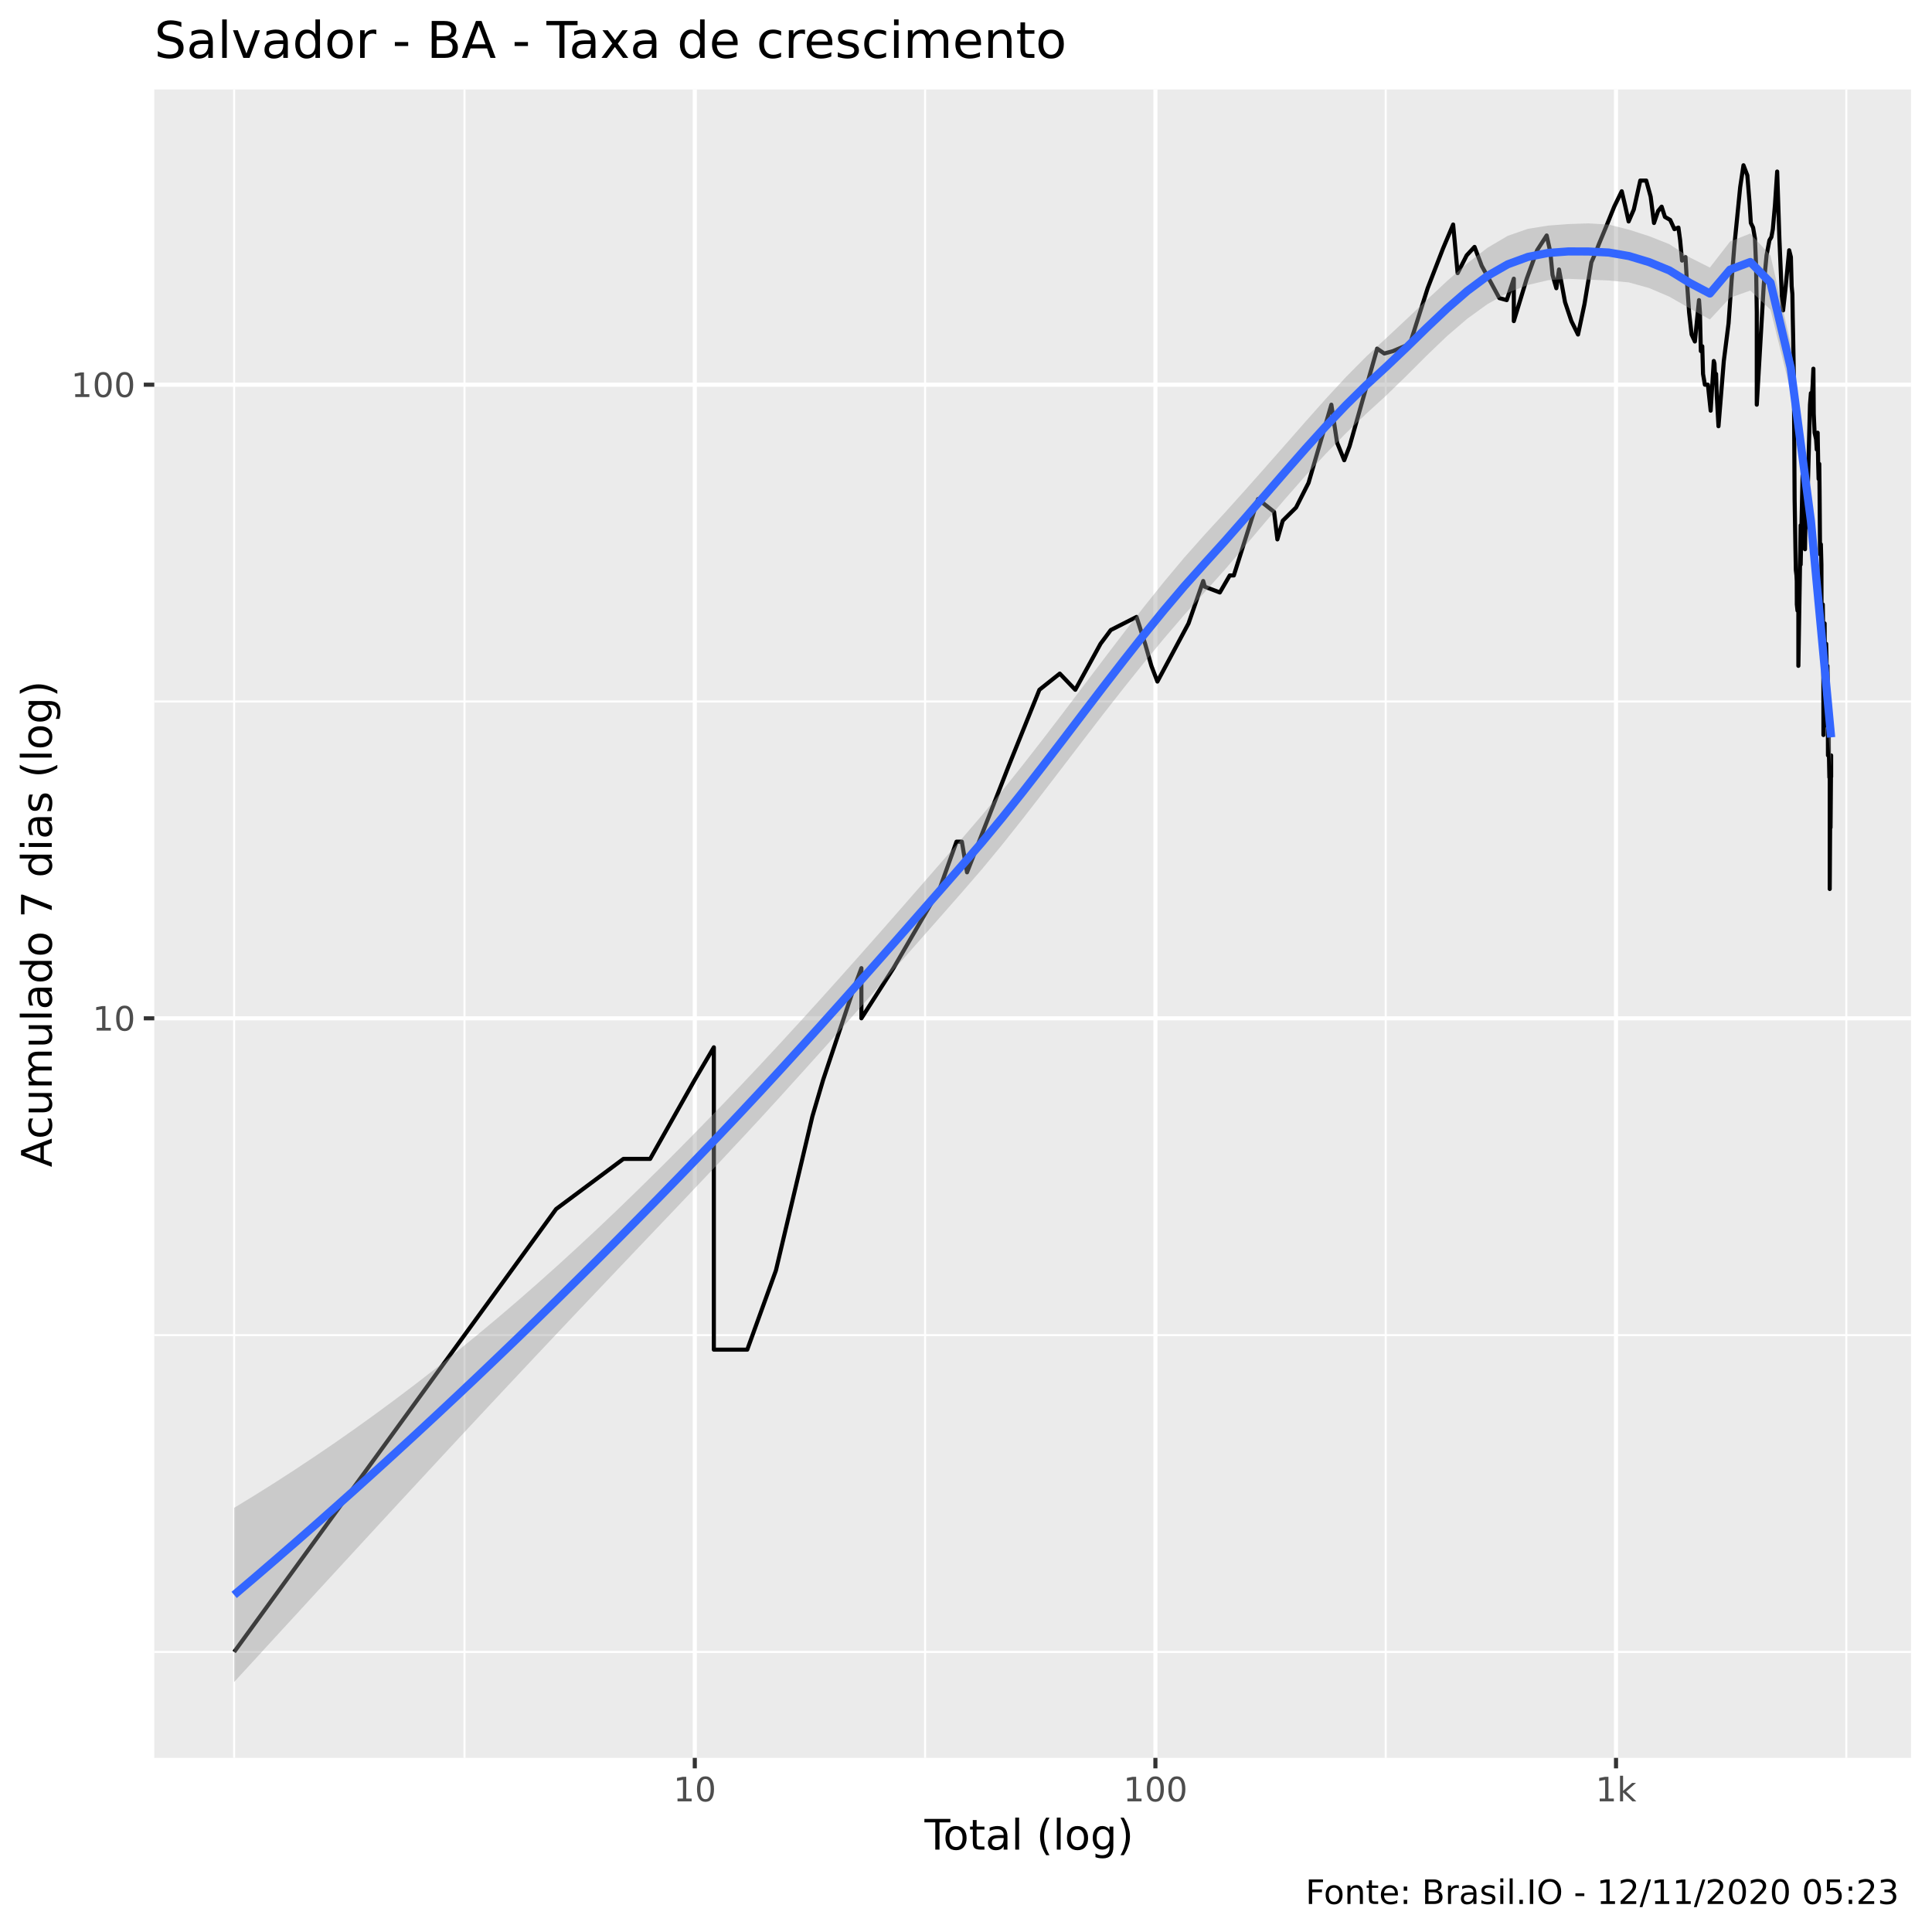
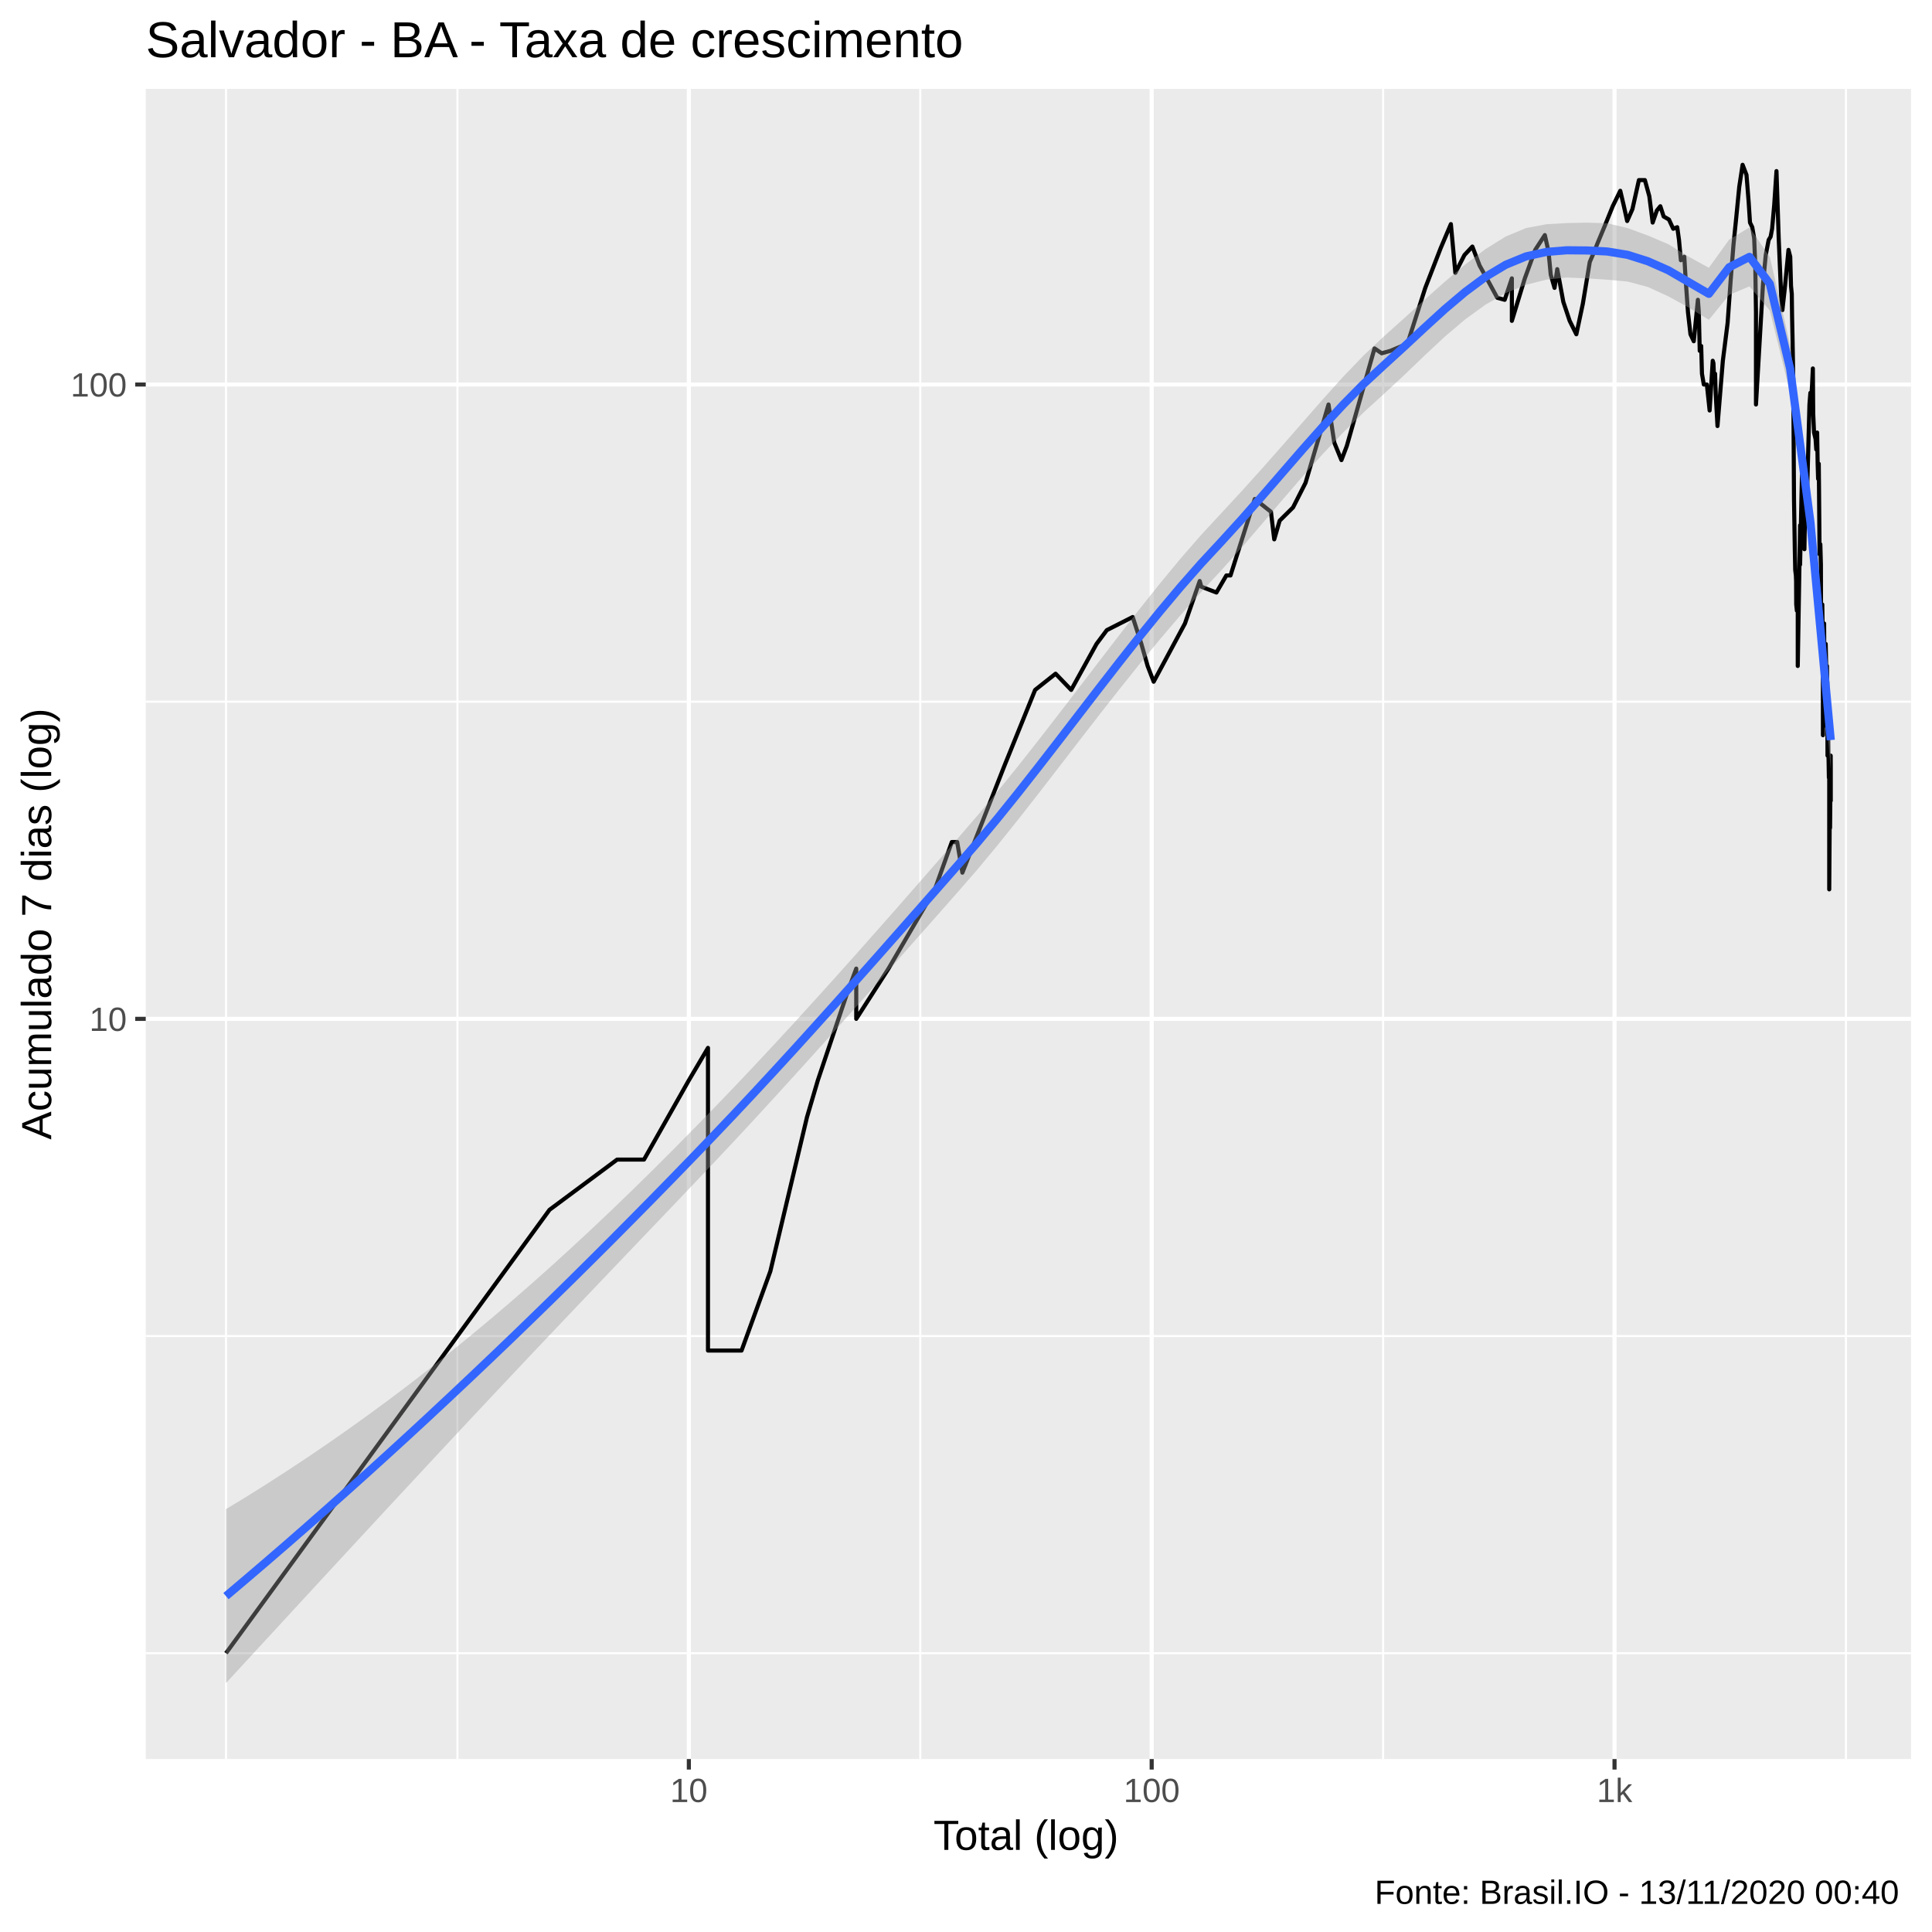
<svg xmlns="http://www.w3.org/2000/svg" viewBox="0 0 504.00 504.00">
  <defs>
    <style type="text/css">
    line, polyline, polygon, path, rect, circle {
      fill: none;
      stroke: #000000;
      stroke-linecap: round;
      stroke-linejoin: round;
      stroke-miterlimit: 10.00;
    }
  </style>
  </defs>
  <rect width="100%" height="100%" style="stroke: none; fill: #FFFFFF;" />
-   <rect x="0" y="0.00" width="504.00" height="504.00" style="stroke-width: 1.07; stroke: #FFFFFF; fill: #FFFFFF;" />
+   <rect x="-0" y="0.00" width="504.00" height="504.00" style="stroke-width: 1.07; stroke: #FFFFFF; fill: #FFFFFF;" />
  <defs>
-     <clipPath id="cpNDAuMjV8NDk4LjUyfDQ1OC41N3wyMy4zMw==">
-       <rect x="40.25" y="23.33" width="458.27" height="435.24" />
+     <clipPath id="cpMzguMDJ8NDk4LjUyfDQ1OC44OHwyMy4xOQ==">
+       <rect x="38.02" y="23.19" width="460.50" height="435.69" />
    </clipPath>
  </defs>
-   <rect x="40.25" y="23.33" width="458.27" height="435.24" style="stroke-width: 1.07; stroke: none; fill: #EBEBEB;" clip-path="url(#cpNDAuMjV8NDk4LjUyfDQ1OC41N3wyMy4zMw==)" />
-   <polyline points="40.25,430.94 498.52,430.94 " style="stroke-width: 0.53; stroke: #FFFFFF; stroke-linecap: butt;" clip-path="url(#cpNDAuMjV8NDk4LjUyfDQ1OC41N3wyMy4zMw==)" />
-   <polyline points="40.25,348.29 498.52,348.29 " style="stroke-width: 0.53; stroke: #FFFFFF; stroke-linecap: butt;" clip-path="url(#cpNDAuMjV8NDk4LjUyfDQ1OC41N3wyMy4zMw==)" />
-   <polyline points="40.25,183.00 498.52,183.00 " style="stroke-width: 0.53; stroke: #FFFFFF; stroke-linecap: butt;" clip-path="url(#cpNDAuMjV8NDk4LjUyfDQ1OC41N3wyMy4zMw==)" />
-   <polyline points="61.08,458.57 61.08,23.33 " style="stroke-width: 0.53; stroke: #FFFFFF; stroke-linecap: butt;" clip-path="url(#cpNDAuMjV8NDk4LjUyfDQ1OC41N3wyMy4zMw==)" />
-   <polyline points="121.17,458.57 121.17,23.33 " style="stroke-width: 0.53; stroke: #FFFFFF; stroke-linecap: butt;" clip-path="url(#cpNDAuMjV8NDk4LjUyfDQ1OC41N3wyMy4zMw==)" />
-   <polyline points="241.33,458.57 241.33,23.33 " style="stroke-width: 0.53; stroke: #FFFFFF; stroke-linecap: butt;" clip-path="url(#cpNDAuMjV8NDk4LjUyfDQ1OC41N3wyMy4zMw==)" />
-   <polyline points="361.49,458.57 361.49,23.33 " style="stroke-width: 0.53; stroke: #FFFFFF; stroke-linecap: butt;" clip-path="url(#cpNDAuMjV8NDk4LjUyfDQ1OC41N3wyMy4zMw==)" />
-   <polyline points="481.65,458.57 481.65,23.33 " style="stroke-width: 0.53; stroke: #FFFFFF; stroke-linecap: butt;" clip-path="url(#cpNDAuMjV8NDk4LjUyfDQ1OC41N3wyMy4zMw==)" />
-   <polyline points="40.25,265.65 498.52,265.65 " style="stroke-width: 1.07; stroke: #FFFFFF; stroke-linecap: butt;" clip-path="url(#cpNDAuMjV8NDk4LjUyfDQ1OC41N3wyMy4zMw==)" />
-   <polyline points="40.25,100.36 498.52,100.36 " style="stroke-width: 1.07; stroke: #FFFFFF; stroke-linecap: butt;" clip-path="url(#cpNDAuMjV8NDk4LjUyfDQ1OC41N3wyMy4zMw==)" />
-   <polyline points="181.25,458.57 181.25,23.33 " style="stroke-width: 1.07; stroke: #FFFFFF; stroke-linecap: butt;" clip-path="url(#cpNDAuMjV8NDk4LjUyfDQ1OC41N3wyMy4zMw==)" />
-   <polyline points="301.41,458.57 301.41,23.33 " style="stroke-width: 1.07; stroke: #FFFFFF; stroke-linecap: butt;" clip-path="url(#cpNDAuMjV8NDk4LjUyfDQ1OC41N3wyMy4zMw==)" />
-   <polyline points="421.57,458.57 421.57,23.33 " style="stroke-width: 1.07; stroke: #FFFFFF; stroke-linecap: butt;" clip-path="url(#cpNDAuMjV8NDk4LjUyfDQ1OC41N3wyMy4zMw==)" />
-   <polyline points="61.08,430.94 97.26,381.18 97.26,381.18 97.26,381.18 118.42,352.08 145.07,315.41 145.07,315.41 162.63,302.32 169.60,302.32 181.25,281.67 186.22,273.21 186.22,281.67 186.22,302.32 186.22,302.32 186.22,331.43 186.22,352.08 194.94,352.08 202.41,331.43 211.92,291.25 211.92,291.25 214.74,281.67 222.39,258.81 224.71,252.56 224.71,265.65 233.08,252.56 245.11,231.91 249.52,219.57 250.92,219.57 252.27,227.56 263.11,199.87 271.15,179.94 276.46,175.72 280.51,179.94 287.09,167.95 288.44,166.14 289.76,164.36 296.49,160.94 298.73,167.95 300.36,173.70 301.93,177.80 310.05,162.63 313.88,151.57 314.29,153.05 318.22,154.56 320.80,150.12 321.87,150.12 328.17,130.19 332.37,133.53 333.23,140.71 334.63,135.84 338.10,132.40 341.36,125.96 347.31,105.57 348.81,115.49 350.67,120.06 352.07,116.38 359.26,90.95 361.12,92.22 363.40,91.59 367.82,89.71 372.43,75.19 376.43,64.85 379.08,58.57 380.25,71.25 382.61,66.62 384.66,64.41 386.54,69.36 388.93,73.69 391.13,77.76 393.06,78.29 394.91,72.70 394.91,83.77 398.28,72.70 400.98,65.29 403.48,61.43 404.43,65.73 405.01,71.73 406.00,75.19 406.70,70.30 408.27,78.82 409.93,83.77 411.66,87.27 413.34,79.35 415.14,68.44 416.31,65.73 417.16,63.55 419.06,58.97 421.10,53.91 423.06,49.89 423.92,53.53 424.86,57.77 426.21,54.66 427.90,47.10 429.45,47.10 430.61,51.32 431.48,58.17 432.55,55.04 433.47,53.91 434.33,56.59 435.70,57.37 436.81,59.78 437.85,59.37 438.30,62.69 438.79,67.98 439.69,67.07 440.02,72.70 440.64,81.53 441.29,87.27 442.14,89.09 443.22,78.29 443.46,81.53 443.70,91.59 444.07,90.33 444.27,97.54 444.75,100.36 445.54,100.36 446.26,107.13 447.07,94.17 447.26,94.84 447.42,98.94 447.67,97.54 447.86,103.29 448.30,111.19 449.69,94.17 450.93,84.34 451.72,73.19 452.45,63.98 453.19,56.59 453.96,48.83 454.82,43.11 455.83,45.75 456.40,52.79 456.74,58.17 457.33,59.37 457.82,62.27 458.11,69.36 458.29,81.53 458.29,105.57 460.12,74.18 460.84,66.62 461.59,62.69 462.10,61.85 462.48,59.78 463.03,53.53 463.61,44.75 464.19,62.27 464.49,69.36 464.83,77.24 465.15,80.98 465.74,75.70 466.74,65.29 467.19,67.07 467.39,74.68 467.58,76.72 467.67,82.64 467.78,87.87 467.97,98.94 468.16,130.19 468.38,143.28 468.48,148.70 468.65,150.12 468.72,151.57 468.74,157.68 468.91,159.29 469.14,156.10 469.14,173.70 469.74,137.03 469.74,147.30 470.12,129.11 470.24,123.94 470.30,129.11 470.46,132.40 470.69,121.01 470.87,143.28 470.95,138.24 471.38,134.68 471.72,122.95 472.17,105.57 472.41,102.55 472.55,105.57 472.86,100.36 473.06,96.18 473.15,107.92 473.37,112.88 473.77,114.61 473.94,117.28 474.17,112.88 474.31,121.01 474.42,124.95 474.59,121.01 474.67,128.04 474.80,144.59 475.01,141.98 475.15,147.30 475.17,156.10 475.21,162.63 475.40,160.94 475.51,157.68 475.58,162.63 475.66,175.72 475.68,191.74 475.86,171.73 475.99,162.63 476.04,175.72 476.06,186.79 476.17,182.15 476.19,189.22 476.39,167.95 476.52,173.70 476.61,177.80 476.65,179.94 476.72,173.70 476.79,177.80 476.81,177.80 476.86,197.06 477.03,191.74 477.08,197.06 477.12,197.06 477.17,199.87 477.23,202.80 477.26,199.87 477.32,199.87 477.32,231.91 477.53,199.87 477.53,205.86 477.53,215.89 477.69,197.06 477.69,202.80 " style="stroke-width: 1.07; stroke-linecap: butt;" clip-path="url(#cpNDAuMjV8NDk4LjUyfDQ1OC41N3wyMy4zMw==)" />
-   <polygon points="61.08,393.35 66.36,390.13 71.63,386.82 76.91,383.41 82.18,379.91 87.45,376.32 92.73,372.62 98.00,368.83 103.27,364.94 108.55,360.95 113.82,356.86 119.09,352.66 124.37,348.36 129.64,343.96 134.91,339.46 140.19,334.84 145.46,330.13 150.73,325.31 156.01,320.39 161.28,315.38 166.55,310.27 171.83,305.07 177.10,299.79 182.37,294.44 187.65,289.01 192.92,283.50 198.20,277.90 203.47,272.23 208.74,266.49 214.02,260.68 219.29,254.81 224.56,248.89 229.84,242.92 235.11,236.91 240.38,230.88 245.66,224.82 250.93,218.77 256.20,212.63 261.48,206.25 266.75,199.65 272.02,192.88 277.30,185.99 282.57,179.02 287.84,172.05 293.12,165.13 298.39,158.34 303.67,151.75 308.94,145.46 314.21,139.53 319.49,133.78 324.76,127.92 330.03,121.98 335.31,115.98 340.58,109.97 345.85,104.05 351.13,98.34 356.40,93.02 361.67,88.16 366.95,83.23 372.22,78.23 377.49,73.31 382.77,68.68 388.04,64.64 393.31,61.53 398.59,59.69 403.86,58.85 409.13,58.45 414.41,58.27 419.68,58.59 424.96,59.92 430.23,61.62 435.50,63.70 440.78,67.14 446.05,69.80 451.32,63.01 456.60,60.91 461.87,66.67 467.14,89.65 472.42,131.28 477.69,184.77 477.69,199.93 472.42,140.59 467.14,102.16 461.87,80.80 456.60,75.80 451.32,77.67 446.05,83.34 440.78,80.43 435.50,77.40 430.23,75.15 424.96,73.68 419.68,73.17 414.41,72.95 409.13,72.74 403.86,73.10 398.59,74.34 393.31,76.39 388.04,79.33 382.77,83.14 377.49,87.67 372.22,92.72 366.95,97.99 361.67,103.13 356.40,107.94 351.13,112.99 345.85,118.38 340.58,124.09 335.31,130.08 330.03,136.26 324.76,142.50 319.49,148.65 314.21,154.53 308.94,160.40 303.67,166.54 298.39,172.93 293.12,179.51 287.84,186.25 282.57,193.10 277.30,199.99 272.02,206.87 266.75,213.67 261.48,220.30 256.20,226.70 250.93,232.79 245.66,238.79 240.38,244.77 235.11,250.75 229.84,256.71 224.56,262.66 219.29,268.58 214.02,274.48 208.74,280.34 203.47,286.16 198.20,291.92 192.92,297.61 187.65,303.24 182.37,308.81 177.10,314.37 171.83,319.91 166.55,325.45 161.28,331.00 156.01,336.55 150.73,342.11 145.46,347.69 140.19,353.28 134.91,358.90 129.64,364.52 124.37,370.17 119.09,375.83 113.82,381.51 108.55,387.20 103.27,392.90 98.00,398.61 92.73,404.34 87.45,410.07 82.18,415.80 76.91,421.55 71.63,427.29 66.36,433.04 61.08,438.79 " style="stroke-width: 0.00; stroke: none; fill: #999999; fill-opacity: 0.40;" clip-path="url(#cpNDAuMjV8NDk4LjUyfDQ1OC41N3wyMy4zMw==)" />
-   <polyline points="61.08,393.35 66.36,390.13 71.63,386.82 76.91,383.41 82.18,379.91 87.45,376.32 92.73,372.62 98.00,368.83 103.27,364.94 108.55,360.95 113.82,356.86 119.09,352.66 124.37,348.36 129.64,343.96 134.91,339.46 140.19,334.84 145.46,330.13 150.73,325.31 156.01,320.39 161.28,315.38 166.55,310.27 171.83,305.07 177.10,299.79 182.37,294.44 187.65,289.01 192.92,283.50 198.20,277.90 203.47,272.23 208.74,266.49 214.02,260.68 219.29,254.81 224.56,248.89 229.84,242.92 235.11,236.91 240.38,230.88 245.66,224.82 250.93,218.77 256.20,212.63 261.48,206.25 266.75,199.65 272.02,192.88 277.30,185.99 282.57,179.02 287.84,172.05 293.12,165.13 298.39,158.34 303.67,151.75 308.94,145.46 314.21,139.53 319.49,133.78 324.76,127.92 330.03,121.98 335.31,115.98 340.58,109.97 345.85,104.05 351.13,98.34 356.40,93.02 361.67,88.16 366.95,83.23 372.22,78.23 377.49,73.31 382.77,68.68 388.04,64.64 393.31,61.53 398.59,59.69 403.86,58.85 409.13,58.45 414.41,58.27 419.68,58.59 424.96,59.92 430.23,61.62 435.50,63.70 440.78,67.14 446.05,69.80 451.32,63.01 456.60,60.91 461.87,66.67 467.14,89.65 472.42,131.28 477.69,184.77 " style="stroke-width: 2.13; stroke: none;" clip-path="url(#cpNDAuMjV8NDk4LjUyfDQ1OC41N3wyMy4zMw==)" />
-   <polyline points="477.69,199.93 472.42,140.59 467.14,102.16 461.87,80.80 456.60,75.80 451.32,77.67 446.05,83.34 440.78,80.43 435.50,77.40 430.23,75.15 424.96,73.68 419.68,73.17 414.41,72.95 409.13,72.74 403.86,73.10 398.59,74.34 393.31,76.39 388.04,79.33 382.77,83.14 377.49,87.67 372.22,92.72 366.95,97.99 361.67,103.13 356.40,107.94 351.13,112.99 345.85,118.38 340.58,124.09 335.31,130.08 330.03,136.26 324.76,142.50 319.49,148.65 314.21,154.53 308.94,160.40 303.67,166.54 298.39,172.93 293.12,179.51 287.84,186.25 282.57,193.10 277.30,199.99 272.02,206.87 266.75,213.67 261.48,220.30 256.20,226.70 250.93,232.79 245.66,238.79 240.38,244.77 235.11,250.75 229.84,256.71 224.56,262.66 219.29,268.58 214.02,274.48 208.74,280.34 203.47,286.16 198.20,291.92 192.92,297.61 187.65,303.24 182.37,308.81 177.10,314.37 171.83,319.91 166.55,325.45 161.28,331.00 156.01,336.55 150.73,342.11 145.46,347.69 140.19,353.28 134.91,358.90 129.64,364.52 124.37,370.17 119.09,375.83 113.82,381.51 108.55,387.20 103.27,392.90 98.00,398.61 92.73,404.34 87.45,410.07 82.18,415.80 76.91,421.55 71.63,427.29 66.36,433.04 61.08,438.79 " style="stroke-width: 2.13; stroke: none;" clip-path="url(#cpNDAuMjV8NDk4LjUyfDQ1OC41N3wyMy4zMw==)" />
-   <polyline points="61.08,416.07 66.36,411.59 71.63,407.06 76.91,402.48 82.18,397.86 87.45,393.19 92.73,388.48 98.00,383.72 103.27,378.92 108.55,374.07 113.82,369.18 119.09,364.25 124.37,359.27 129.64,354.24 134.91,349.18 140.19,344.06 145.46,338.91 150.73,333.71 156.01,328.47 161.28,323.19 166.55,317.86 171.83,312.49 177.10,307.08 182.37,301.62 187.65,296.13 192.92,290.56 198.20,284.91 203.47,279.19 208.74,273.41 214.02,267.58 219.29,261.70 224.56,255.77 229.84,249.81 235.11,243.83 240.38,237.82 245.66,231.80 250.93,225.78 256.20,219.67 261.48,213.28 266.75,206.66 272.02,199.88 277.30,192.99 282.57,186.06 287.84,179.15 293.12,172.32 298.39,165.63 303.67,159.15 308.94,152.93 314.21,147.03 319.49,141.21 324.76,135.21 330.03,129.12 335.31,123.03 340.58,117.03 345.85,111.21 351.13,105.67 356.40,100.48 361.67,95.64 366.95,90.61 372.22,85.47 377.49,80.49 382.77,75.91 388.04,71.98 393.31,68.96 398.59,67.02 403.86,65.98 409.13,65.59 414.41,65.61 419.68,65.88 424.96,66.80 430.23,68.39 435.50,70.55 440.78,73.78 446.05,76.57 451.32,70.34 456.60,68.35 461.87,73.73 467.14,95.91 472.42,135.93 477.69,192.35 " style="stroke-width: 2.13; stroke: #3366FF; stroke-linecap: butt;" clip-path="url(#cpNDAuMjV8NDk4LjUyfDQ1OC41N3wyMy4zMw==)" />
+   <rect x="38.02" y="23.19" width="460.50" height="435.69" style="stroke-width: 1.07; stroke: none; fill: #EBEBEB;" clip-path="url(#cpMzguMDJ8NDk4LjUyfDQ1OC44OHwyMy4xOQ==)" />
+   <polyline points="38.02,431.27 498.52,431.27 " style="stroke-width: 0.53; stroke: #FFFFFF; stroke-linecap: butt;" clip-path="url(#cpMzguMDJ8NDk4LjUyfDQ1OC44OHwyMy4xOQ==)" />
+   <polyline points="38.02,348.53 498.52,348.53 " style="stroke-width: 0.53; stroke: #FFFFFF; stroke-linecap: butt;" clip-path="url(#cpMzguMDJ8NDk4LjUyfDQ1OC44OHwyMy4xOQ==)" />
+   <polyline points="38.02,183.05 498.52,183.05 " style="stroke-width: 0.53; stroke: #FFFFFF; stroke-linecap: butt;" clip-path="url(#cpMzguMDJ8NDk4LjUyfDQ1OC44OHwyMy4xOQ==)" />
+   <polyline points="58.95,458.88 58.95,23.19 " style="stroke-width: 0.53; stroke: #FFFFFF; stroke-linecap: butt;" clip-path="url(#cpMzguMDJ8NDk4LjUyfDQ1OC44OHwyMy4xOQ==)" />
+   <polyline points="119.33,458.88 119.33,23.19 " style="stroke-width: 0.53; stroke: #FFFFFF; stroke-linecap: butt;" clip-path="url(#cpMzguMDJ8NDk4LjUyfDQ1OC44OHwyMy4xOQ==)" />
+   <polyline points="240.07,458.88 240.07,23.19 " style="stroke-width: 0.53; stroke: #FFFFFF; stroke-linecap: butt;" clip-path="url(#cpMzguMDJ8NDk4LjUyfDQ1OC44OHwyMy4xOQ==)" />
+   <polyline points="360.81,458.88 360.81,23.19 " style="stroke-width: 0.53; stroke: #FFFFFF; stroke-linecap: butt;" clip-path="url(#cpMzguMDJ8NDk4LjUyfDQ1OC44OHwyMy4xOQ==)" />
+   <polyline points="481.55,458.88 481.55,23.19 " style="stroke-width: 0.53; stroke: #FFFFFF; stroke-linecap: butt;" clip-path="url(#cpMzguMDJ8NDk4LjUyfDQ1OC44OHwyMy4xOQ==)" />
+   <polyline points="38.02,265.79 498.52,265.79 " style="stroke-width: 1.07; stroke: #FFFFFF; stroke-linecap: butt;" clip-path="url(#cpMzguMDJ8NDk4LjUyfDQ1OC44OHwyMy4xOQ==)" />
+   <polyline points="38.02,100.31 498.52,100.31 " style="stroke-width: 1.07; stroke: #FFFFFF; stroke-linecap: butt;" clip-path="url(#cpMzguMDJ8NDk4LjUyfDQ1OC44OHwyMy4xOQ==)" />
+   <polyline points="179.70,458.88 179.70,23.19 " style="stroke-width: 1.07; stroke: #FFFFFF; stroke-linecap: butt;" clip-path="url(#cpMzguMDJ8NDk4LjUyfDQ1OC44OHwyMy4xOQ==)" />
+   <polyline points="300.44,458.88 300.44,23.19 " style="stroke-width: 1.07; stroke: #FFFFFF; stroke-linecap: butt;" clip-path="url(#cpMzguMDJ8NDk4LjUyfDQ1OC44OHwyMy4xOQ==)" />
+   <polyline points="421.18,458.88 421.18,23.19 " style="stroke-width: 1.07; stroke: #FFFFFF; stroke-linecap: butt;" clip-path="url(#cpMzguMDJ8NDk4LjUyfDQ1OC44OHwyMy4xOQ==)" />
+   <polyline points="58.95,431.27 95.30,381.46 95.30,381.46 95.30,381.46 116.56,352.32 143.35,315.60 143.35,315.60 160.99,302.50 168.00,302.50 179.70,281.82 184.69,273.36 184.69,281.82 184.69,302.50 184.69,302.50 184.69,331.64 184.69,352.32 193.45,352.32 200.96,331.64 210.52,291.42 210.52,291.42 213.35,281.82 221.04,258.94 223.37,252.68 223.37,265.79 231.78,252.68 243.87,232.01 248.30,219.66 249.70,219.66 251.06,227.65 261.95,199.94 270.03,179.98 275.37,175.75 279.44,179.98 286.05,167.98 287.41,166.16 288.74,164.38 295.49,160.96 297.75,167.98 299.38,173.73 300.96,177.84 309.12,162.65 312.97,151.57 313.38,153.05 317.33,154.57 319.92,150.12 321.00,150.12 327.33,130.17 331.55,133.51 332.41,140.70 333.82,135.83 337.31,132.38 340.58,125.94 346.57,105.52 348.07,115.45 349.94,120.03 351.34,116.34 358.57,90.89 360.44,92.16 362.73,91.52 367.17,89.64 371.81,75.10 375.82,64.75 378.49,58.46 379.66,71.17 382.03,66.53 384.10,64.32 385.98,69.27 388.38,73.60 390.59,77.68 392.53,78.21 394.40,72.62 394.40,83.70 397.78,72.62 400.49,65.19 403.00,61.33 403.96,65.63 404.54,71.65 405.53,75.10 406.24,70.21 407.82,78.74 409.48,83.70 411.22,87.20 412.91,79.27 414.72,68.35 415.89,65.63 416.75,63.45 418.66,58.87 420.71,53.80 422.68,49.77 423.54,53.42 424.48,57.66 425.85,54.56 427.54,46.98 429.10,46.98 430.26,51.21 431.13,58.06 432.21,54.94 433.13,53.80 434.00,56.48 435.38,57.27 436.49,59.68 437.54,59.27 438.00,62.59 438.49,67.89 439.38,66.98 439.72,72.62 440.34,81.45 440.99,87.20 441.85,89.02 442.93,78.21 443.17,81.45 443.41,91.52 443.79,90.26 443.99,97.49 444.47,100.31 445.27,100.31 445.99,107.08 446.80,94.11 446.99,94.77 447.15,98.88 447.41,97.49 447.60,103.24 448.04,111.14 449.44,94.11 450.68,84.27 451.48,73.11 452.21,63.88 452.96,56.48 453.72,48.72 454.59,42.99 455.61,45.63 456.17,52.68 456.52,58.06 457.11,59.27 457.61,62.17 457.90,69.27 458.08,81.45 458.08,105.52 459.91,74.10 460.63,66.53 461.39,62.59 461.90,61.75 462.29,59.68 462.84,53.42 463.43,44.63 464.01,62.17 464.31,69.27 464.65,77.16 464.97,80.90 465.56,75.61 466.56,65.19 467.02,66.98 467.22,74.60 467.42,76.64 467.50,82.56 467.61,87.80 467.81,98.88 468.00,130.17 468.21,143.27 468.32,148.70 468.49,150.12 468.55,151.57 468.58,157.69 468.75,159.31 468.98,156.11 468.98,173.73 469.59,137.02 469.59,147.30 469.96,129.09 470.08,123.91 470.15,129.09 470.31,132.38 470.54,120.98 470.72,143.27 470.80,138.23 471.23,134.66 471.57,122.92 472.03,105.52 472.27,102.49 472.40,105.52 472.72,100.31 472.92,96.12 473.01,107.88 473.23,112.84 473.63,114.57 473.81,117.25 474.04,112.84 474.17,120.98 474.29,124.92 474.46,120.98 474.53,128.02 474.67,144.59 474.87,141.98 475.02,147.30 475.04,156.11 475.08,162.65 475.27,160.96 475.38,157.69 475.45,162.65 475.53,175.75 475.55,191.79 475.73,171.76 475.86,162.65 475.92,175.75 475.94,186.83 476.05,182.19 476.06,189.27 476.27,167.98 476.39,173.73 476.49,177.84 476.52,179.98 476.60,173.73 476.67,177.84 476.69,177.84 476.74,197.12 476.90,191.79 476.96,197.12 477.00,197.12 477.05,199.94 477.10,202.87 477.14,199.94 477.19,199.94 477.19,232.01 477.41,199.94 477.41,205.93 477.41,215.97 477.57,197.12 477.59,199.94 477.59,209.12 " style="stroke-width: 1.07; stroke-linecap: butt;" clip-path="url(#cpMzguMDJ8NDk4LjUyfDQ1OC44OHwyMy4xOQ==)" />
+   <polygon points="58.95,393.69 64.25,390.47 69.55,387.15 74.85,383.73 80.15,380.23 85.45,376.62 90.75,372.92 96.05,369.12 101.35,365.22 106.65,361.23 111.95,357.13 117.24,352.93 122.54,348.62 127.84,344.21 133.14,339.70 138.44,335.08 143.74,330.36 149.04,325.53 154.34,320.61 159.64,315.59 164.94,310.47 170.24,305.27 175.54,299.98 180.83,294.62 186.13,289.19 191.43,283.67 196.73,278.07 202.03,272.39 207.33,266.64 212.63,260.82 217.93,254.95 223.23,249.02 228.53,243.04 233.83,237.03 239.13,230.98 244.43,224.92 249.72,218.86 255.02,212.72 260.32,206.36 265.62,199.80 270.92,193.08 276.22,186.24 281.52,179.33 286.82,172.40 292.12,165.50 297.42,158.70 302.72,152.06 308.02,145.66 313.31,139.58 318.61,133.86 323.91,128.13 329.21,122.25 334.51,116.25 339.81,110.19 345.11,104.14 350.41,98.26 355.71,92.74 361.01,87.76 366.31,83.00 371.61,78.21 376.90,73.50 382.20,69.02 387.50,64.99 392.80,61.70 398.10,59.49 403.40,58.50 408.70,58.19 414.00,58.08 419.30,58.25 424.60,59.50 429.90,61.45 435.20,63.69 440.49,66.94 445.79,69.86 451.09,62.50 456.39,59.33 461.69,67.06 466.99,89.84 472.29,131.54 477.59,185.54 477.59,200.58 472.29,140.92 466.99,102.46 461.69,81.00 456.39,74.70 451.09,76.93 445.79,83.43 440.49,80.20 435.20,77.30 429.90,74.87 424.60,73.45 419.30,72.97 414.00,72.61 408.70,72.40 403.40,72.95 398.10,74.30 392.80,76.45 387.50,79.49 382.20,83.33 376.90,87.83 371.61,92.76 366.31,97.86 361.01,102.77 355.71,107.60 350.41,112.81 345.11,118.39 339.81,124.30 334.51,130.44 329.21,136.68 323.91,142.85 318.61,148.76 313.31,154.46 308.02,160.42 302.72,166.63 297.42,173.06 292.12,179.68 286.82,186.43 281.52,193.27 276.22,200.15 270.92,207.01 265.62,213.78 260.32,220.39 255.02,226.77 249.72,232.87 244.43,238.87 239.13,244.86 233.83,250.84 228.53,256.81 223.23,262.77 217.93,268.70 212.63,274.61 207.33,280.47 202.03,286.29 196.73,292.06 191.43,297.77 186.13,303.40 180.83,308.98 175.54,314.54 170.24,320.09 164.94,325.64 159.64,331.19 154.34,336.75 149.04,342.32 143.74,347.90 138.44,353.50 133.14,359.12 127.84,364.75 122.54,370.40 117.24,376.07 111.95,381.75 106.65,387.45 101.35,393.15 96.05,398.87 90.75,404.60 85.45,410.33 80.15,416.07 74.85,421.82 69.55,427.57 64.25,433.32 58.95,439.07 " style="stroke-width: 0.00; stroke: none; fill: #999999; fill-opacity: 0.40;" clip-path="url(#cpMzguMDJ8NDk4LjUyfDQ1OC44OHwyMy4xOQ==)" />
+   <polyline points="58.95,393.69 64.25,390.47 69.55,387.15 74.85,383.73 80.15,380.23 85.45,376.62 90.75,372.92 96.05,369.12 101.35,365.22 106.65,361.23 111.95,357.13 117.24,352.93 122.54,348.62 127.84,344.21 133.14,339.70 138.44,335.08 143.74,330.36 149.04,325.53 154.34,320.61 159.64,315.59 164.94,310.47 170.24,305.27 175.54,299.98 180.83,294.62 186.13,289.19 191.43,283.67 196.73,278.07 202.03,272.39 207.33,266.64 212.63,260.82 217.93,254.95 223.23,249.02 228.53,243.04 233.83,237.03 239.13,230.98 244.43,224.92 249.72,218.86 255.02,212.72 260.32,206.36 265.62,199.80 270.92,193.08 276.22,186.24 281.52,179.33 286.82,172.40 292.12,165.50 297.42,158.70 302.72,152.06 308.02,145.66 313.31,139.58 318.61,133.86 323.91,128.13 329.21,122.25 334.51,116.25 339.81,110.19 345.11,104.14 350.41,98.26 355.71,92.74 361.01,87.76 366.31,83.00 371.61,78.21 376.90,73.50 382.20,69.02 387.50,64.99 392.80,61.70 398.10,59.49 403.40,58.50 408.70,58.19 414.00,58.08 419.30,58.25 424.60,59.50 429.90,61.45 435.20,63.69 440.49,66.94 445.79,69.86 451.09,62.50 456.39,59.33 461.69,67.06 466.99,89.84 472.29,131.54 477.59,185.54 " style="stroke-width: 2.13; stroke: none;" clip-path="url(#cpMzguMDJ8NDk4LjUyfDQ1OC44OHwyMy4xOQ==)" />
+   <polyline points="477.59,200.58 472.29,140.92 466.99,102.46 461.69,81.00 456.39,74.70 451.09,76.93 445.79,83.43 440.49,80.20 435.20,77.30 429.90,74.87 424.60,73.45 419.30,72.97 414.00,72.61 408.70,72.40 403.40,72.95 398.10,74.30 392.80,76.45 387.50,79.49 382.20,83.33 376.90,87.83 371.61,92.76 366.31,97.86 361.01,102.77 355.71,107.60 350.41,112.81 345.11,118.39 339.81,124.30 334.51,130.44 329.21,136.68 323.91,142.85 318.61,148.76 313.31,154.46 308.02,160.42 302.72,166.63 297.42,173.06 292.12,179.68 286.82,186.43 281.52,193.27 276.22,200.15 270.92,207.01 265.62,213.78 260.32,220.39 255.02,226.77 249.72,232.87 244.43,238.87 239.13,244.86 233.83,250.84 228.53,256.81 223.23,262.77 217.93,268.70 212.63,274.61 207.33,280.47 202.03,286.29 196.73,292.06 191.43,297.77 186.13,303.40 180.83,308.98 175.54,314.54 170.24,320.09 164.94,325.64 159.64,331.19 154.34,336.75 149.04,342.32 143.74,347.90 138.44,353.50 133.14,359.12 127.84,364.75 122.54,370.40 117.24,376.07 111.95,381.75 106.65,387.45 101.35,393.15 96.05,398.87 90.75,404.60 85.45,410.33 80.15,416.07 74.85,421.82 69.55,427.57 64.25,433.32 58.95,439.07 " style="stroke-width: 2.13; stroke: none;" clip-path="url(#cpMzguMDJ8NDk4LjUyfDQ1OC44OHwyMy4xOQ==)" />
+   <polyline points="58.95,416.38 64.25,411.89 69.55,407.36 74.85,402.78 80.15,398.15 85.45,393.48 90.75,388.76 96.05,384.00 101.35,379.19 106.65,374.34 111.95,369.44 117.24,364.50 122.54,359.51 127.84,354.48 133.14,349.41 138.44,344.29 143.74,339.13 149.04,333.93 154.34,328.68 159.64,323.39 164.94,318.05 170.24,312.68 175.54,307.26 180.83,301.80 186.13,296.29 191.43,290.72 196.73,285.06 202.03,279.34 207.33,273.56 212.63,267.71 217.93,261.82 223.23,255.89 228.53,249.93 233.83,243.93 239.13,237.92 244.43,231.89 249.72,225.86 255.02,219.75 260.32,213.37 265.62,206.79 270.92,200.04 276.22,193.20 281.52,186.30 286.82,179.41 292.12,172.59 297.42,165.88 302.72,159.35 308.02,153.04 313.31,147.02 318.61,141.31 323.91,135.49 329.21,129.47 334.51,123.35 339.81,117.24 345.11,111.27 350.41,105.54 355.71,100.17 361.01,95.27 366.31,90.43 371.61,85.49 376.90,80.66 382.20,76.18 387.50,72.24 392.80,69.07 398.10,66.89 403.40,65.72 408.70,65.29 414.00,65.34 419.30,65.61 424.60,66.48 429.90,68.16 435.20,70.50 440.49,73.57 445.79,76.65 451.09,69.72 456.39,67.01 461.69,74.03 466.99,96.15 472.29,136.23 477.59,193.06 " style="stroke-width: 2.13; stroke: #3366FF; stroke-linecap: butt;" clip-path="url(#cpMzguMDJ8NDk4LjUyfDQ1OC44OHwyMy4xOQ==)" />
  <defs>
    <clipPath id="cpMC4wMHw1MDQuMDB8NTA0LjAwfDAuMDA=">
      <rect x="0.00" y="0.00" width="504.00" height="504.00" />
    </clipPath>
  </defs>
  <g clip-path="url(#cpMC4wMHw1MDQuMDB8NTA0LjAwfDAuMDA=)">
-     <text x="24.13" y="268.86" style="font-size: 8.80px; fill: #4D4D4D; font-family: DejaVu Sans;" textLength="11.20px" lengthAdjust="spacingAndGlyphs">10</text>
+     <text x="23.30" y="268.94" style="font-size: 8.80px; fill: #4D4D4D; font-family: Arial;" textLength="9.79px" lengthAdjust="spacingAndGlyphs">10</text>
  </g>
  <g clip-path="url(#cpMC4wMHw1MDQuMDB8NTA0LjAwfDAuMDA=)">
-     <text x="18.53" y="103.57" style="font-size: 8.80px; fill: #4D4D4D; font-family: DejaVu Sans;" textLength="16.80px" lengthAdjust="spacingAndGlyphs">100</text>
+     <text x="18.41" y="103.45" style="font-size: 8.80px; fill: #4D4D4D; font-family: Arial;" textLength="14.68px" lengthAdjust="spacingAndGlyphs">100</text>
  </g>
-   <polyline points="37.51,265.65 40.25,265.65 " style="stroke-width: 1.07; stroke: #333333; stroke-linecap: butt;" clip-path="url(#cpMC4wMHw1MDQuMDB8NTA0LjAwfDAuMDA=)" />
-   <polyline points="37.51,100.36 40.25,100.36 " style="stroke-width: 1.07; stroke: #333333; stroke-linecap: butt;" clip-path="url(#cpMC4wMHw1MDQuMDB8NTA0LjAwfDAuMDA=)" />
-   <polyline points="181.25,461.31 181.25,458.57 " style="stroke-width: 1.07; stroke: #333333; stroke-linecap: butt;" clip-path="url(#cpMC4wMHw1MDQuMDB8NTA0LjAwfDAuMDA=)" />
-   <polyline points="301.41,461.31 301.41,458.57 " style="stroke-width: 1.07; stroke: #333333; stroke-linecap: butt;" clip-path="url(#cpMC4wMHw1MDQuMDB8NTA0LjAwfDAuMDA=)" />
-   <polyline points="421.57,461.31 421.57,458.57 " style="stroke-width: 1.07; stroke: #333333; stroke-linecap: butt;" clip-path="url(#cpMC4wMHw1MDQuMDB8NTA0LjAwfDAuMDA=)" />
+   <polyline points="35.28,265.79 38.02,265.79 " style="stroke-width: 1.07; stroke: #333333; stroke-linecap: butt;" clip-path="url(#cpMC4wMHw1MDQuMDB8NTA0LjAwfDAuMDA=)" />
+   <polyline points="35.28,100.31 38.02,100.31 " style="stroke-width: 1.07; stroke: #333333; stroke-linecap: butt;" clip-path="url(#cpMC4wMHw1MDQuMDB8NTA0LjAwfDAuMDA=)" />
+   <polyline points="179.70,461.62 179.70,458.88 " style="stroke-width: 1.07; stroke: #333333; stroke-linecap: butt;" clip-path="url(#cpMC4wMHw1MDQuMDB8NTA0LjAwfDAuMDA=)" />
+   <polyline points="300.44,461.62 300.44,458.88 " style="stroke-width: 1.07; stroke: #333333; stroke-linecap: butt;" clip-path="url(#cpMC4wMHw1MDQuMDB8NTA0LjAwfDAuMDA=)" />
+   <polyline points="421.18,461.62 421.18,458.88 " style="stroke-width: 1.07; stroke: #333333; stroke-linecap: butt;" clip-path="url(#cpMC4wMHw1MDQuMDB8NTA0LjAwfDAuMDA=)" />
  <g clip-path="url(#cpMC4wMHw1MDQuMDB8NTA0LjAwfDAuMDA=)">
-     <text x="175.65" y="469.92" style="font-size: 8.80px; fill: #4D4D4D; font-family: DejaVu Sans;" textLength="11.20px" lengthAdjust="spacingAndGlyphs">10</text>
+     <text x="174.80" y="470.11" style="font-size: 8.80px; fill: #4D4D4D; font-family: Arial;" textLength="9.79px" lengthAdjust="spacingAndGlyphs">10</text>
  </g>
  <g clip-path="url(#cpMC4wMHw1MDQuMDB8NTA0LjAwfDAuMDA=)">
-     <text x="293.01" y="469.92" style="font-size: 8.80px; fill: #4D4D4D; font-family: DejaVu Sans;" textLength="16.80px" lengthAdjust="spacingAndGlyphs">100</text>
+     <text x="293.10" y="470.11" style="font-size: 8.80px; fill: #4D4D4D; font-family: Arial;" textLength="14.68px" lengthAdjust="spacingAndGlyphs">100</text>
  </g>
  <g clip-path="url(#cpMC4wMHw1MDQuMDB8NTA0LjAwfDAuMDA=)">
-     <text x="416.22" y="469.92" style="font-size: 8.80px; fill: #4D4D4D; font-family: DejaVu Sans;" textLength="10.69px" lengthAdjust="spacingAndGlyphs">1k</text>
+     <text x="416.54" y="470.11" style="font-size: 8.80px; fill: #4D4D4D; font-family: Arial;" textLength="9.29px" lengthAdjust="spacingAndGlyphs">1k</text>
  </g>
  <g clip-path="url(#cpMC4wMHw1MDQuMDB8NTA0LjAwfDAuMDA=)">
-     <text x="241.18" y="482.51" style="font-size: 11.00px; font-family: DejaVu Sans;" textLength="56.41px" lengthAdjust="spacingAndGlyphs">Total (log)</text>
+     <text x="243.51" y="482.57" style="font-size: 11.00px; font-family: Arial;" textLength="49.52px" lengthAdjust="spacingAndGlyphs">Total (log)</text>
  </g>
  <g clip-path="url(#cpMC4wMHw1MDQuMDB8NTA0LjAwfDAuMDA=)">
-     <text transform="translate(13.50,304.49) rotate(-90)" style="font-size: 11.00px; font-family: DejaVu Sans;" textLength="127.09px" lengthAdjust="spacingAndGlyphs">Acumulado 7 dias (log)</text>
+     <text transform="translate(13.35,297.28) rotate(-90)" style="font-size: 11.00px; font-family: Arial;" textLength="112.50px" lengthAdjust="spacingAndGlyphs">Acumulado 7 dias (log)</text>
  </g>
  <g clip-path="url(#cpMC4wMHw1MDQuMDB8NTA0LjAwfDAuMDA=)">
-     <text x="40.25" y="15.10" style="font-size: 13.20px; font-family: DejaVu Sans;" textLength="240.46px" lengthAdjust="spacingAndGlyphs">Salvador - BA - Taxa de crescimento</text>
+     <text x="38.02" y="14.93" style="font-size: 13.20px; font-family: Arial;" textLength="215.69px" lengthAdjust="spacingAndGlyphs">Salvador - BA - Taxa de crescimento</text>
  </g>
  <g clip-path="url(#cpMC4wMHw1MDQuMDB8NTA0LjAwfDAuMDA=)">
-     <text x="340.58" y="496.69" style="font-size: 8.80px; font-family: DejaVu Sans;" textLength="157.94px" lengthAdjust="spacingAndGlyphs">Fonte: Brasil.IO -  12/11/2020 05:23</text>
+     <text x="358.61" y="496.67" style="font-size: 8.80px; font-family: Arial;" textLength="139.91px" lengthAdjust="spacingAndGlyphs">Fonte: Brasil.IO -  13/11/2020 00:40</text>
  </g>
</svg>
